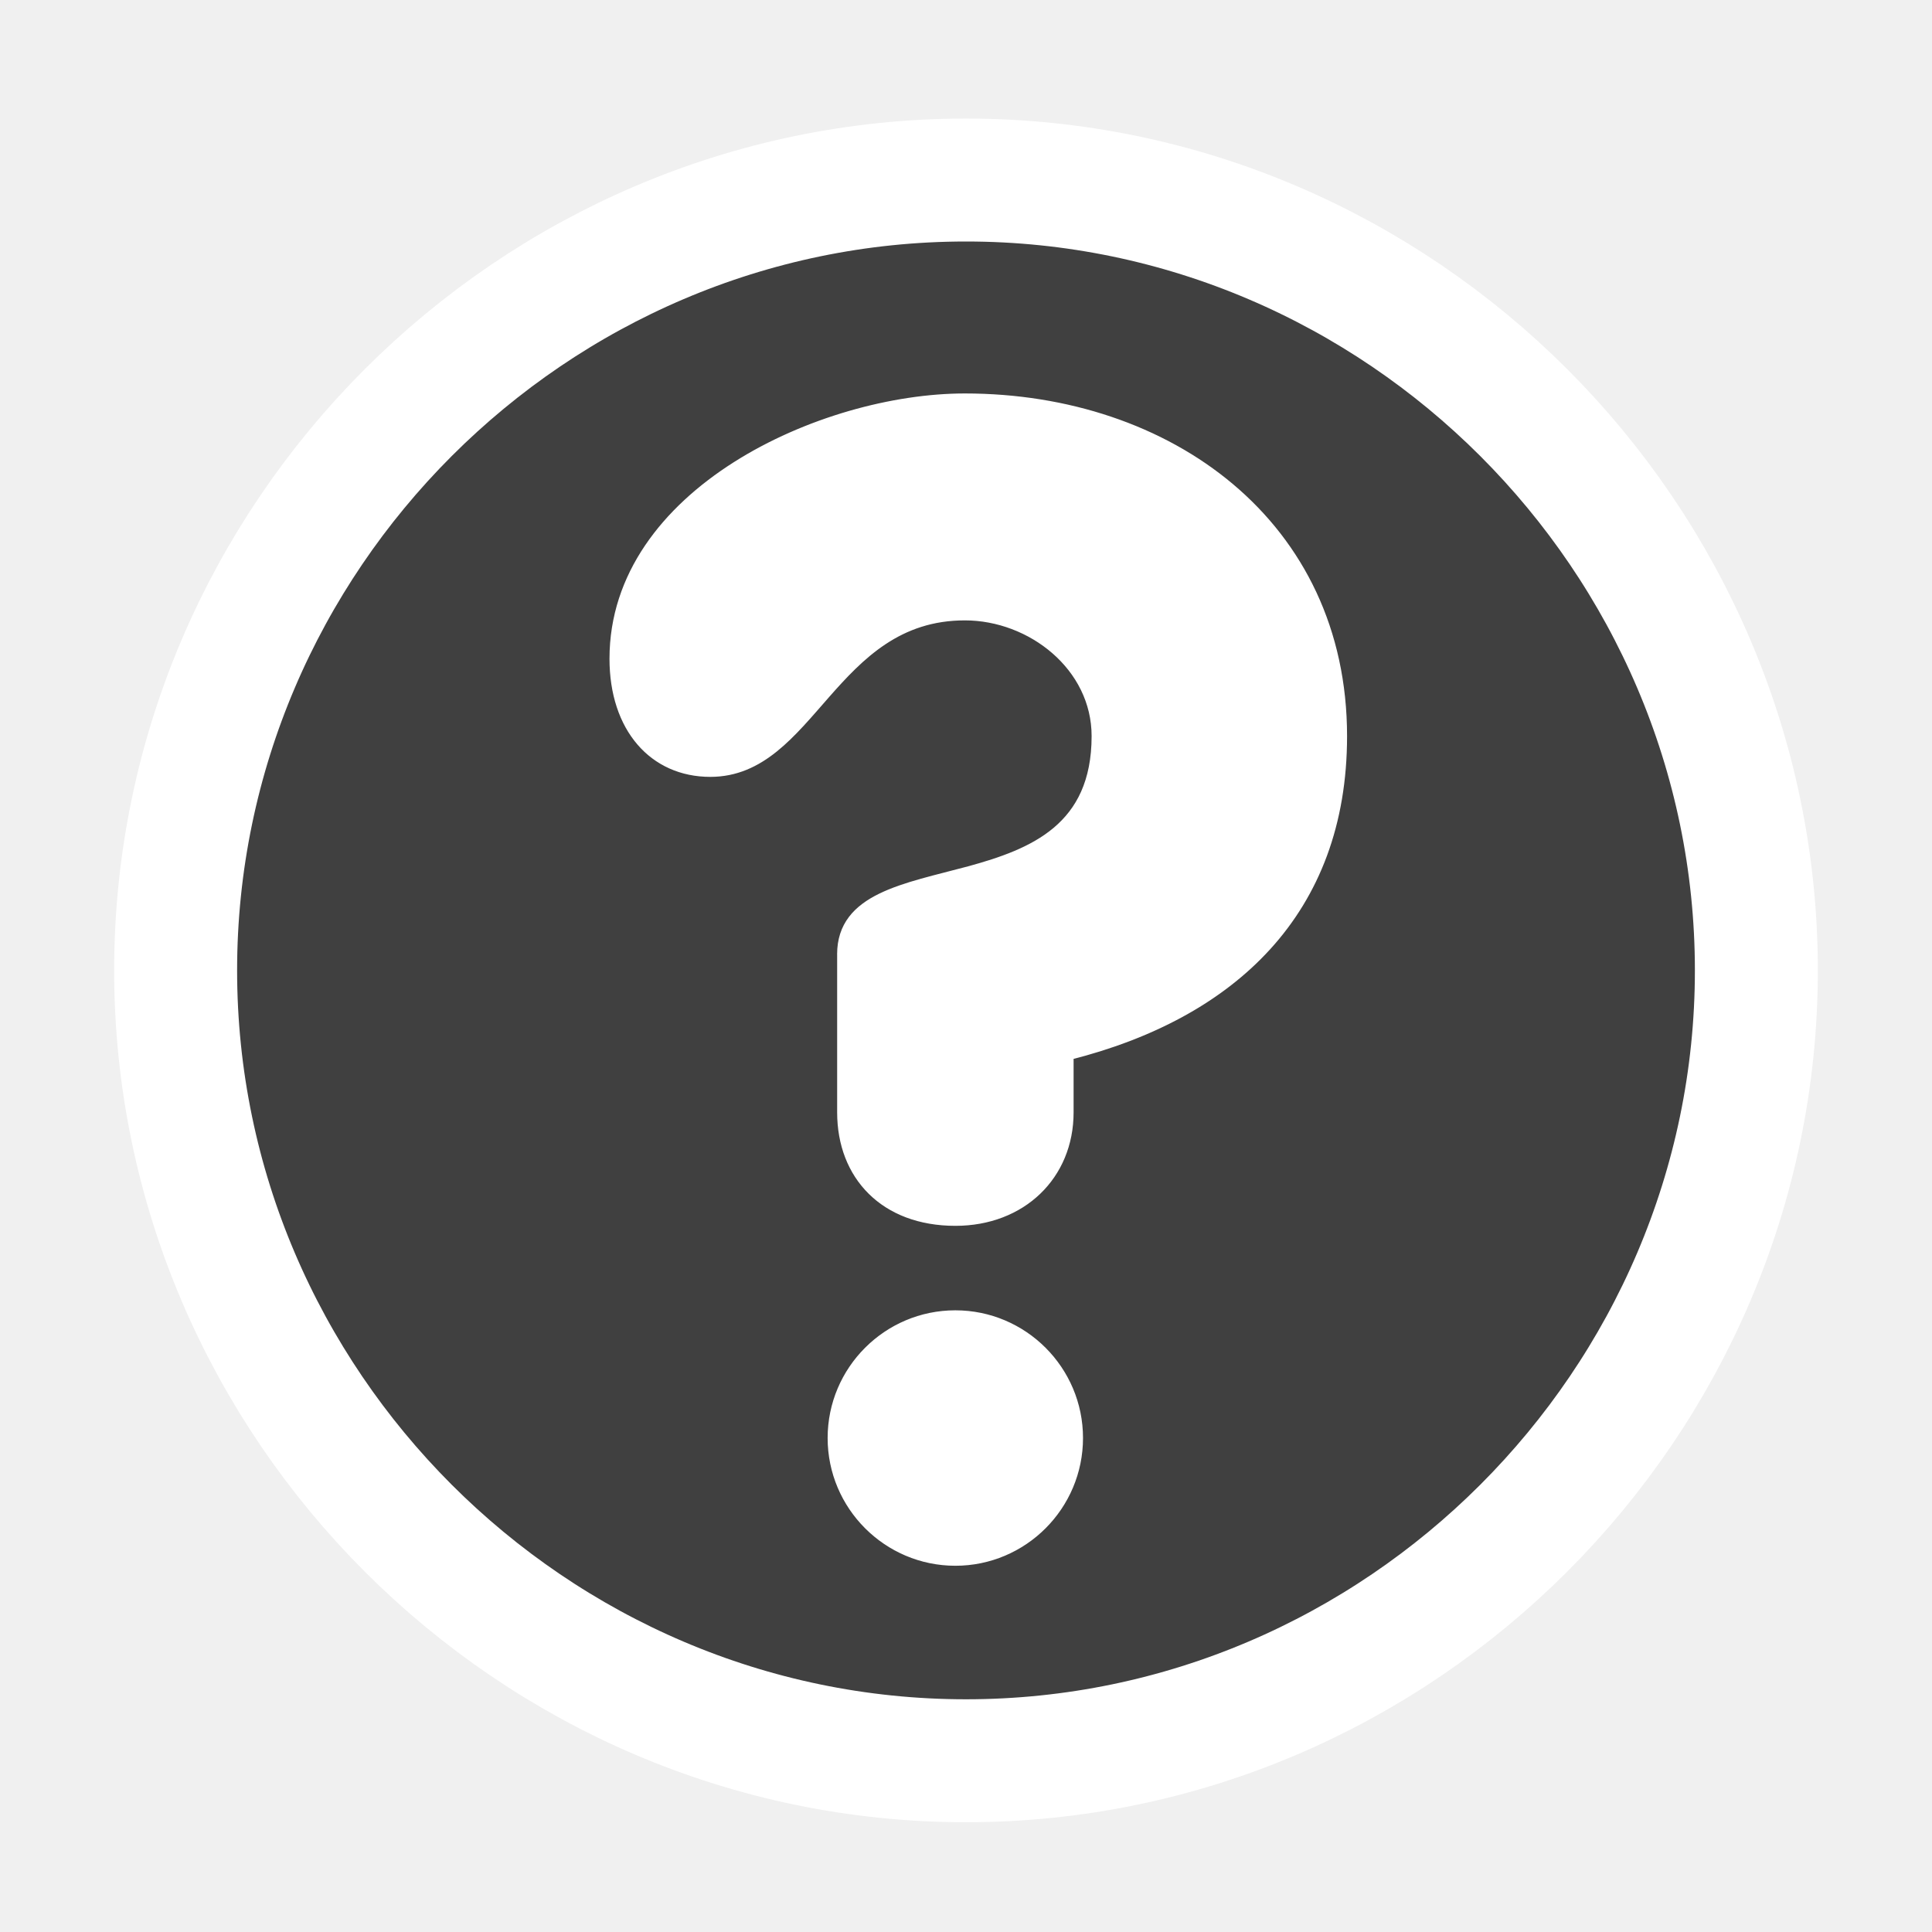
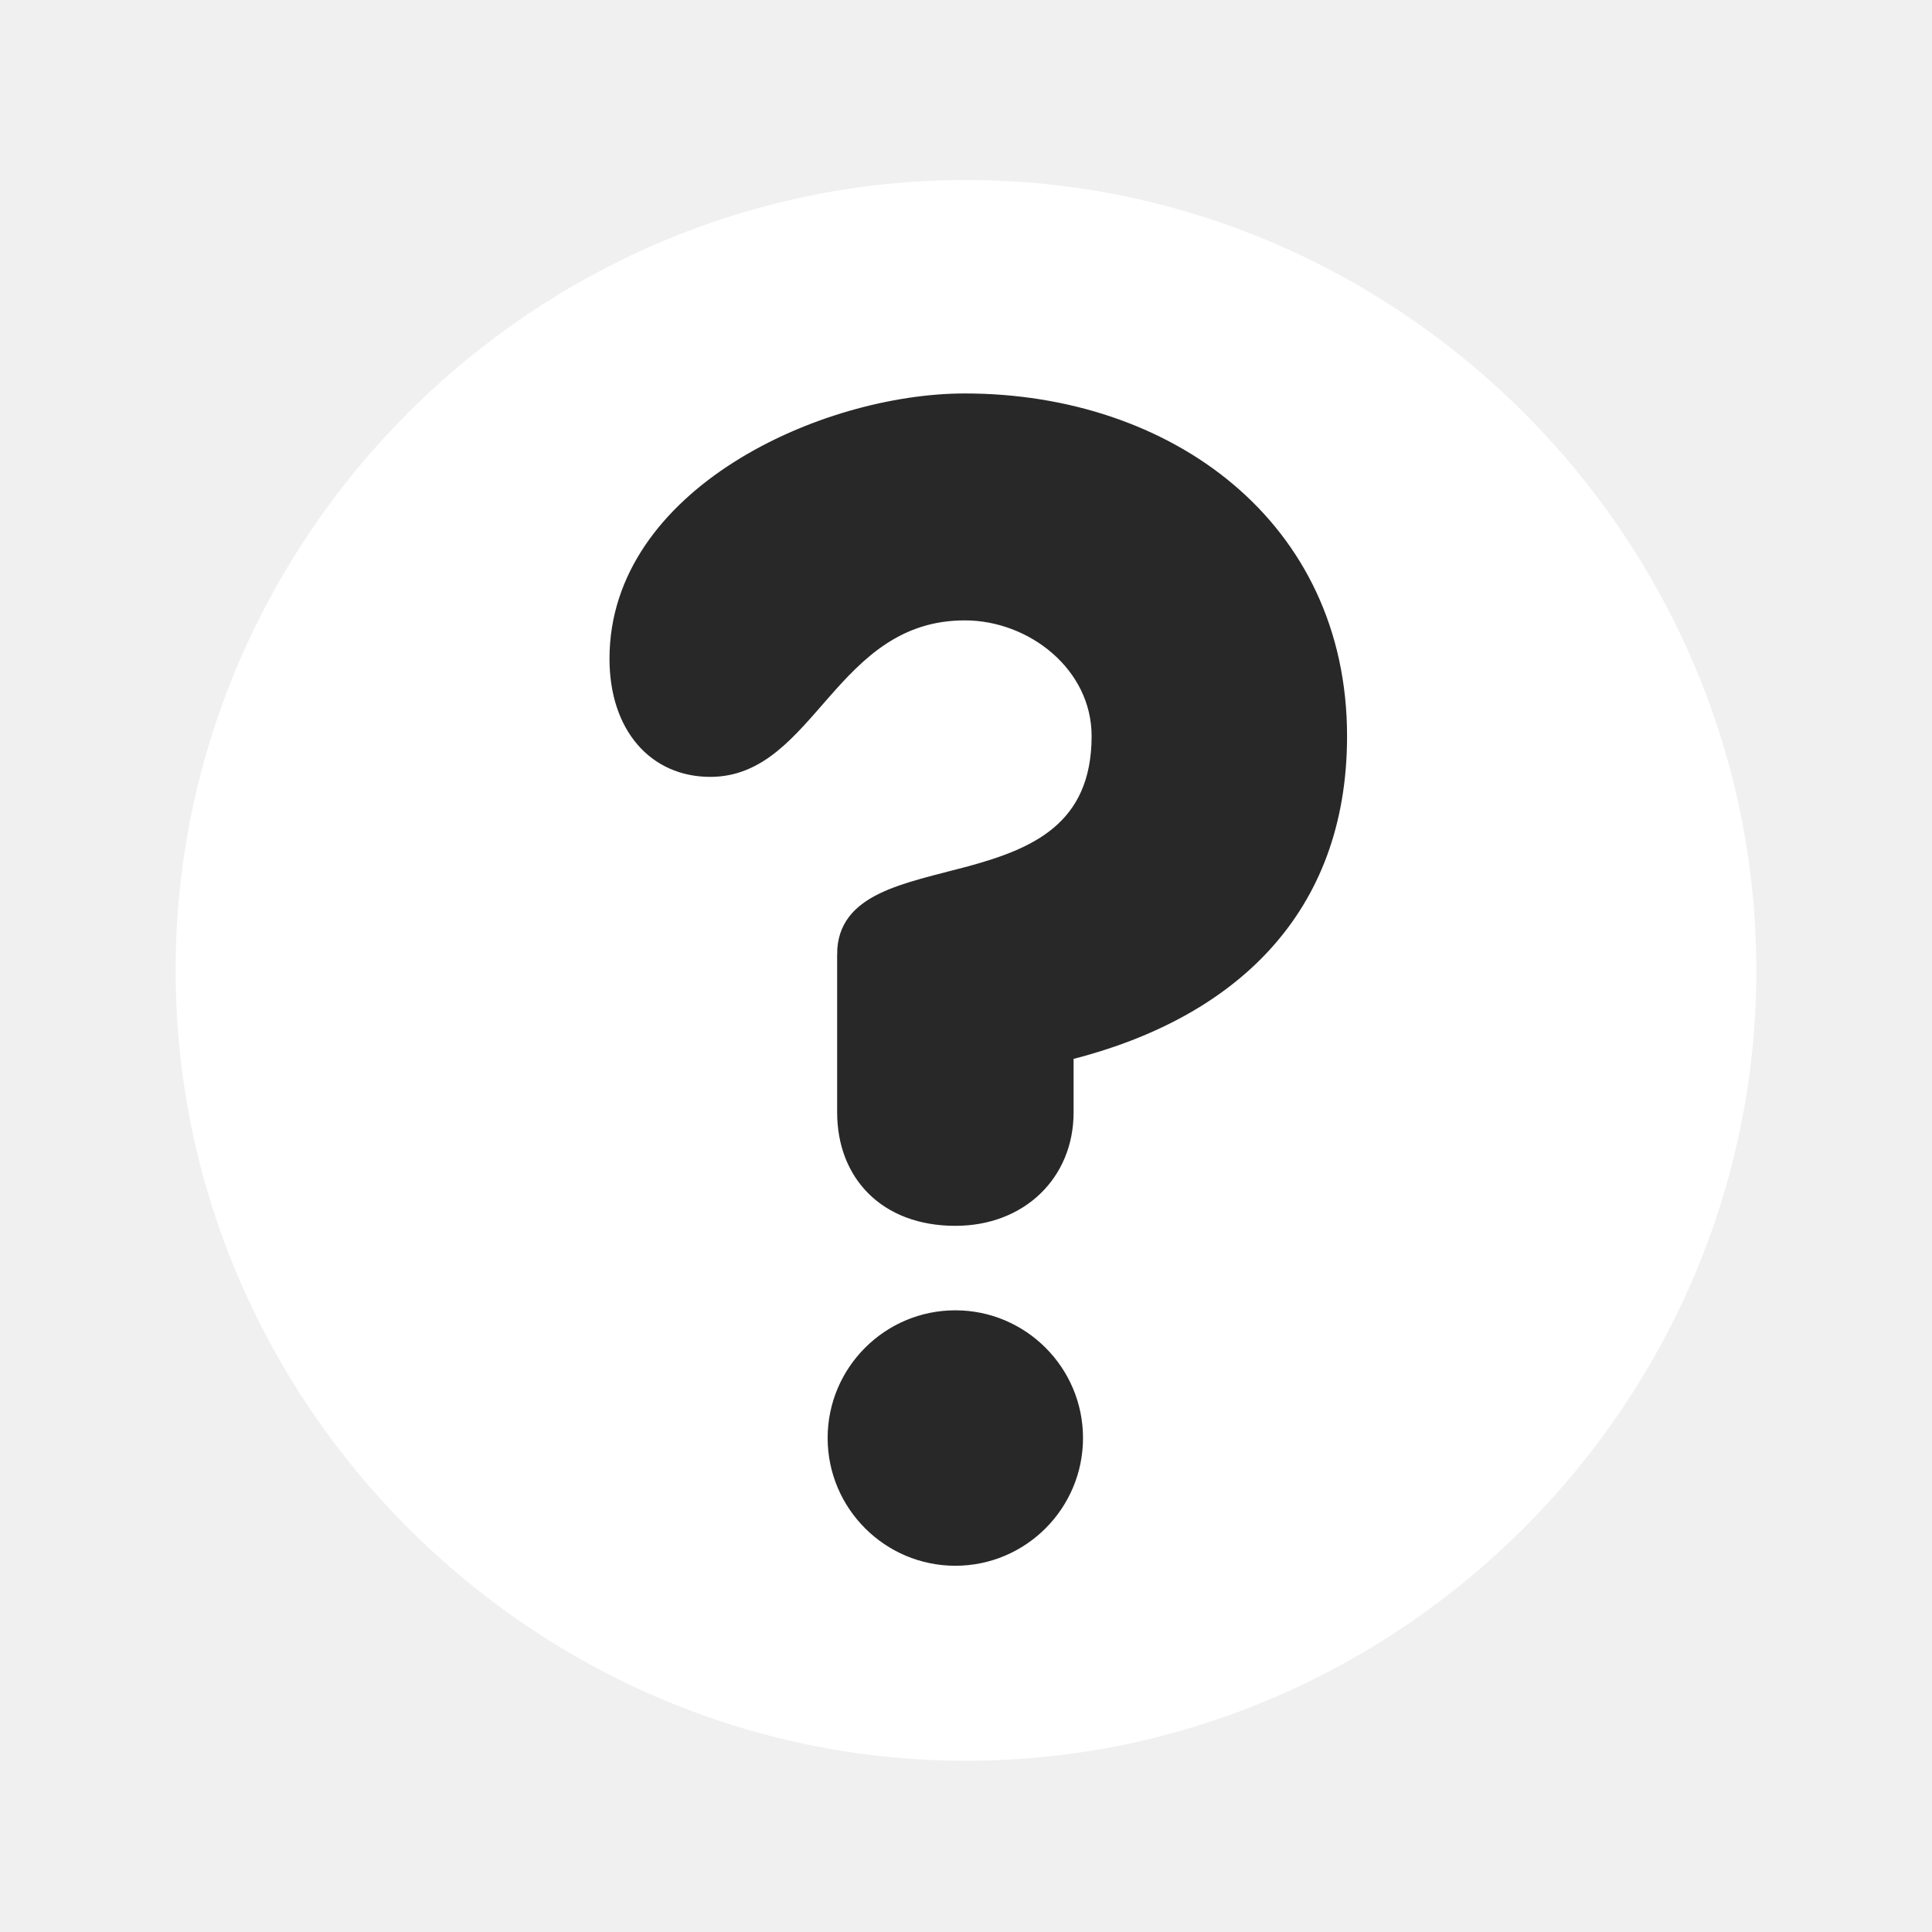
- <svg xmlns="http://www.w3.org/2000/svg" version="1.0" width="55" height="55" viewBox="0 0 55 55" id="svg2" style="fill:#010101;stroke:#ffffff;stroke-width:3.5;stroke-linecap:round;stroke-linejoin:round">
-   <defs id="defs11" />
-   <path d="m 50,27.625 c 0,12.343 -10.157,22.5 -22.5,22.5 C 15.157,50.125 5,39.968 5,27.625 5,15.282 15.157,5.125 27.5,5.125 c 12.343,0 22.5,10.157 22.5,22.5 z" id="path6" style="fill:#404040;fill-opacity:1" />
-   <path d="m 23.956,27.167 c 0,-1.621 1.8,-1.89 3.645,-2.386 1.8,-0.495 3.6,-1.215 3.6,-3.825 0,-1.98 -1.845,-3.42 -3.734,-3.42 -3.78,0 -4.365,4.455 -7.246,4.455 -1.62,0 -2.745,-1.26 -2.745,-3.24 0,-4.726 5.94,-7.425 9.991,-7.425 5.806,0 10.756,3.6 10.756,9.631 0,4.995 -3.15,7.921 -7.785,9.091 l 0,1.619 c 0,1.801 -1.351,3.105 -3.241,3.105 -2.025,0 -3.24,-1.305 -3.24,-3.105 l 0,-4.5 -0.001,0 z m -0.27,13.77 c 0,-1.935 1.575,-3.51 3.51,-3.51 1.936,0 3.51,1.575 3.51,3.51 0,1.936 -1.574,3.512 -3.51,3.512 -1.935,-10e-4 -3.51,-1.577 -3.51,-3.512 z" id="path8" style="fill:#ffffff;stroke:#ffffff;stroke-width:0.25;stroke-miterlimit:4;stroke-opacity:1;stroke-dasharray:none" />
+ <svg xmlns="http://www.w3.org/2000/svg" version="1.0" width="55" height="55" viewBox="0 0 55 55" id="svg2">
+   <path d="m 50,27.625 c 0,12.343 -10.157,22.5 -22.5,22.5 C 15.157,50.125 5,39.968 5,27.625 5,15.282 15.157,5.125 27.5,5.125 c 12.343,0 22.5,10.157 22.5,22.5 z" style="fill:#FFFFFF" />
+   <path d="m 23.956,27.167 c 0,-1.621 1.8,-1.89 3.645,-2.386 1.8,-0.495 3.6,-1.215 3.6,-3.825 0,-1.98 -1.845,-3.42 -3.734,-3.42 -3.78,0 -4.365,4.455 -7.246,4.455 -1.62,0 -2.745,-1.26 -2.745,-3.24 0,-4.726 5.94,-7.425 9.991,-7.425 5.806,0 10.756,3.6 10.756,9.631 0,4.995 -3.15,7.921 -7.785,9.091 l 0,1.619 c 0,1.801 -1.351,3.105 -3.241,3.105 -2.025,0 -3.24,-1.305 -3.24,-3.105 l 0,-4.5 -0.001,0 z m -0.27,13.77 c 0,-1.935 1.575,-3.51 3.51,-3.51 1.936,0 3.51,1.575 3.51,3.51 0,1.936 -1.574,3.512 -3.51,3.512 -1.935,-10e-4 -3.51,-1.577 -3.51,-3.512 z" style="fill:#282828;stroke:#282828;stroke-width:0.25;stroke-miterlimit:4;" />
</svg>
